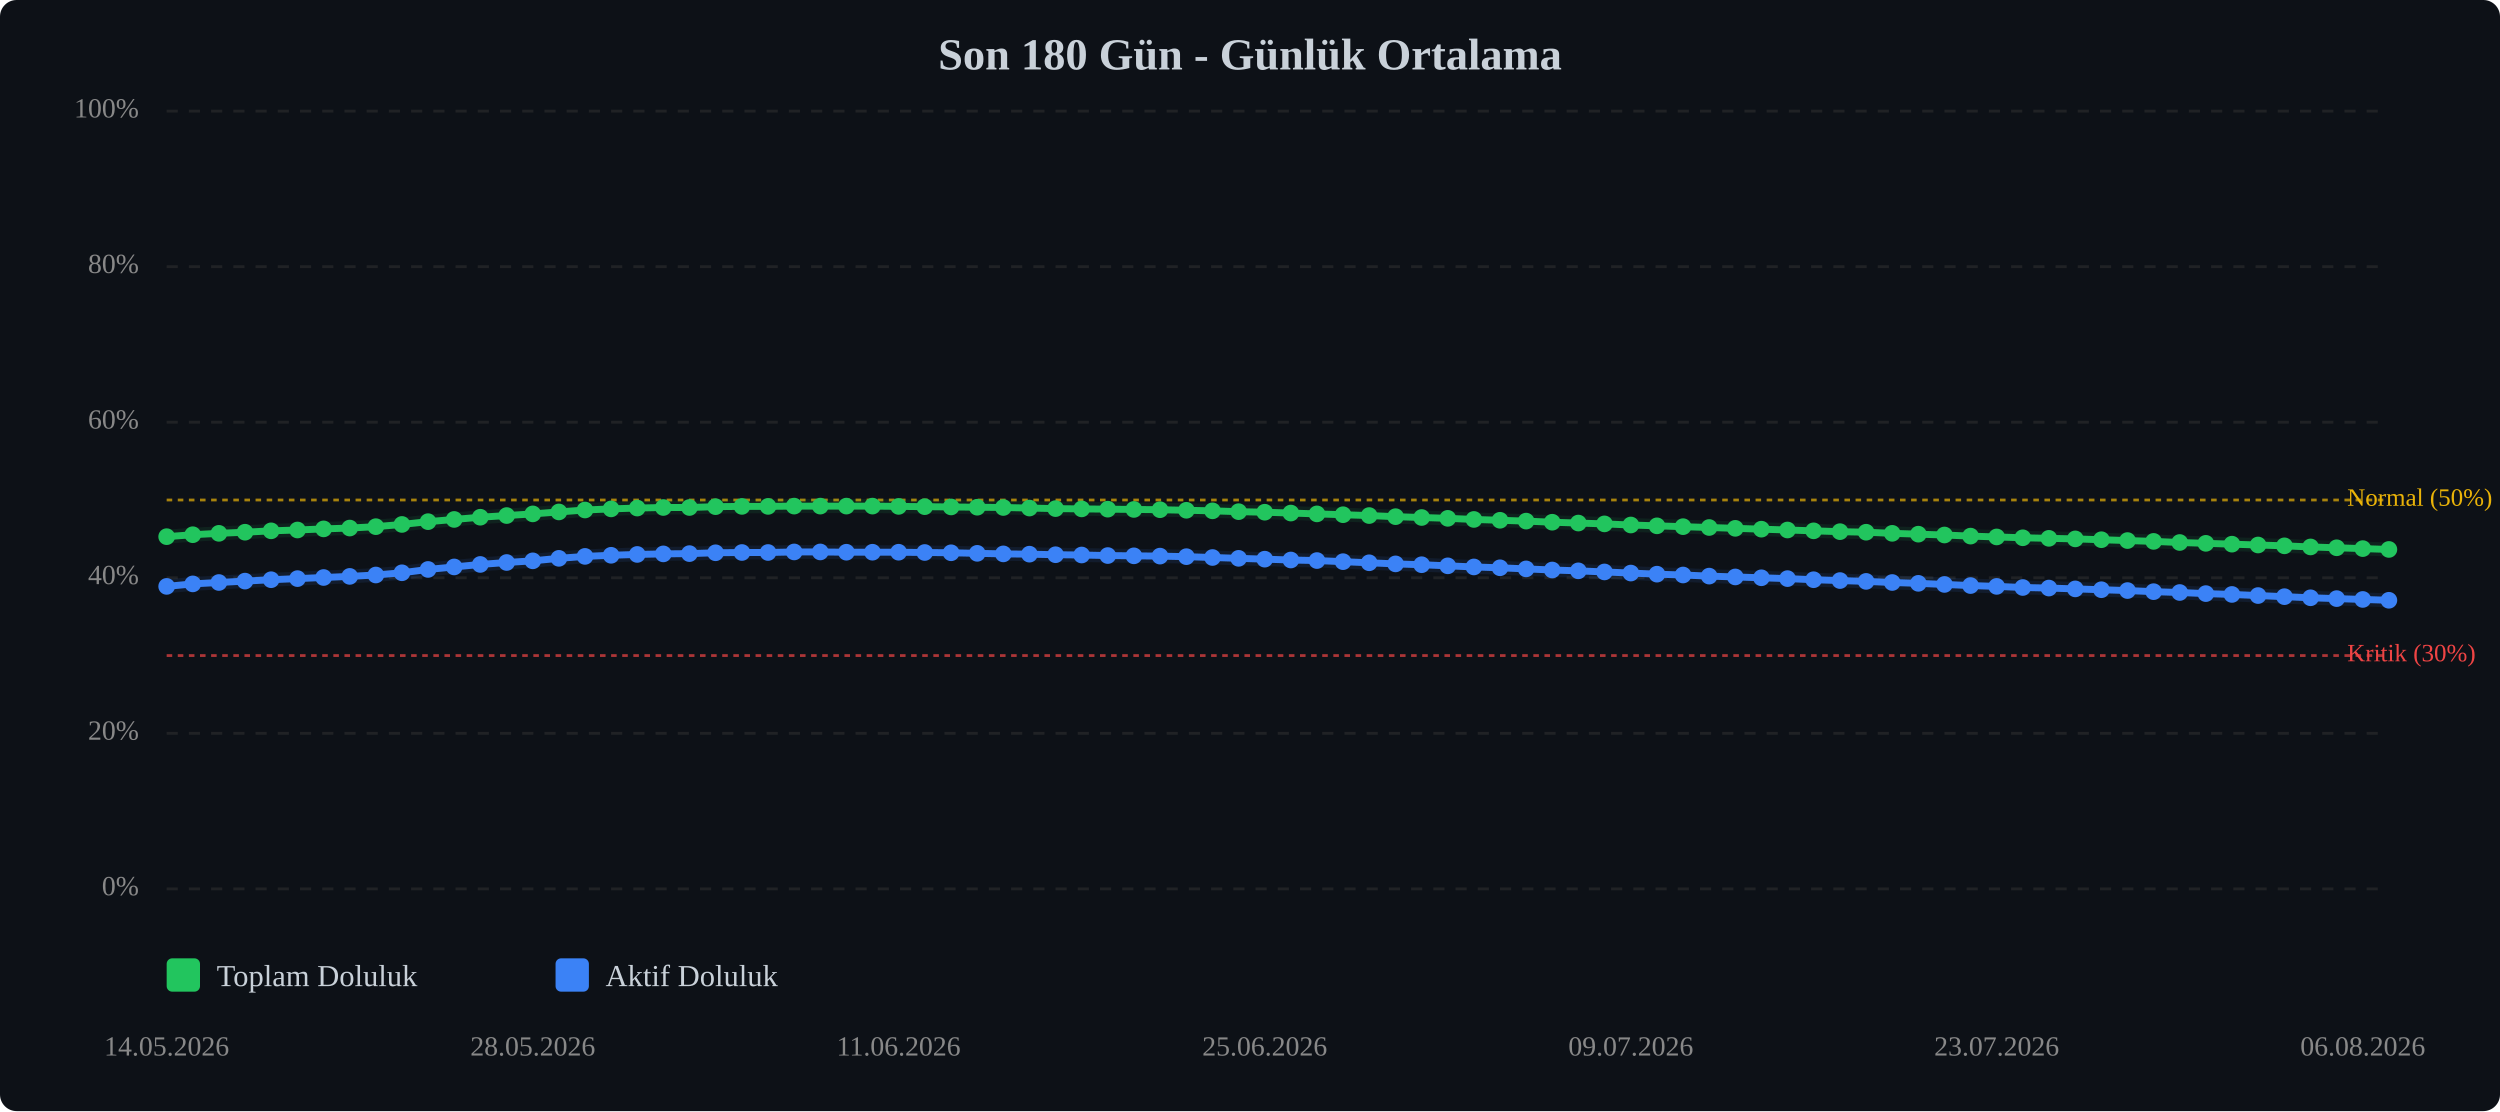
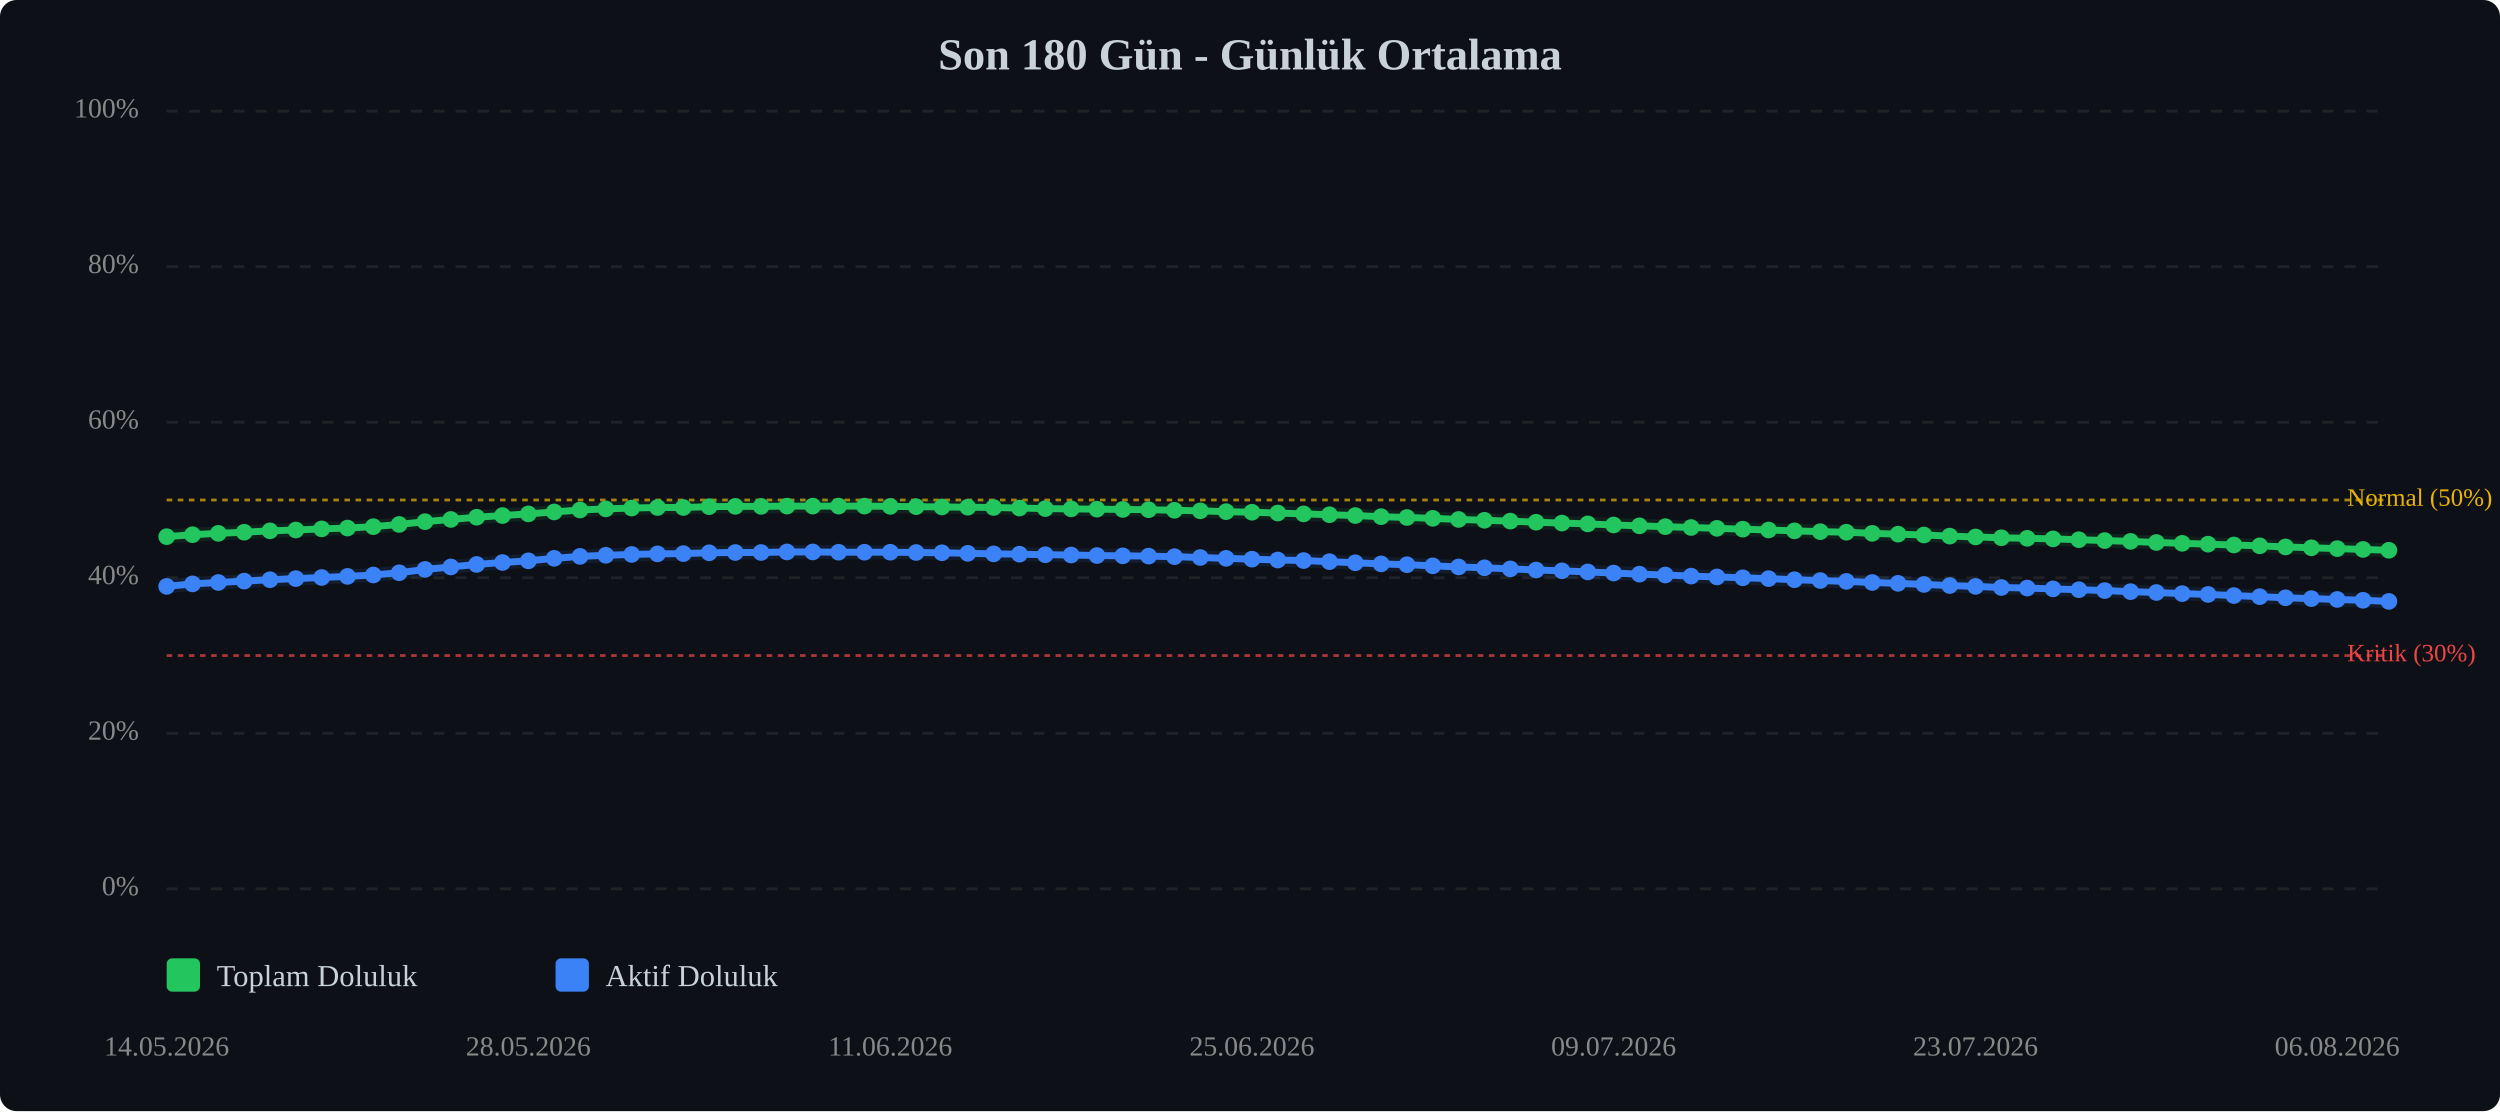
<svg xmlns="http://www.w3.org/2000/svg" viewBox="0 0 900 400" width="100%" style="max-width:900px;">
  <rect width="900" height="400" fill="#0d1117" rx="6" />
  <text x="450.0" y="25" text-anchor="middle" font-size="16" font-weight="bold" fill="#c9d1d9">Son 180 Gün - Günlük Ortalama</text>
  <line x1="60" y1="320.0" x2="860" y2="320.0" stroke="#333" stroke-width="1" stroke-dasharray="4,4" opacity="0.5" />
  <text x="50" y="320.0" text-anchor="end" dominant-baseline="middle" font-size="10" fill="#888">0%</text>
  <line x1="60" y1="264.0" x2="860" y2="264.0" stroke="#333" stroke-width="1" stroke-dasharray="4,4" opacity="0.5" />
  <text x="50" y="264.0" text-anchor="end" dominant-baseline="middle" font-size="10" fill="#888">20%</text>
  <line x1="60" y1="208.0" x2="860" y2="208.0" stroke="#333" stroke-width="1" stroke-dasharray="4,4" opacity="0.5" />
  <text x="50" y="208.0" text-anchor="end" dominant-baseline="middle" font-size="10" fill="#888">40%</text>
  <line x1="60" y1="152.0" x2="860" y2="152.0" stroke="#333" stroke-width="1" stroke-dasharray="4,4" opacity="0.5" />
  <text x="50" y="152.0" text-anchor="end" dominant-baseline="middle" font-size="10" fill="#888">60%</text>
  <line x1="60" y1="96.0" x2="860" y2="96.0" stroke="#333" stroke-width="1" stroke-dasharray="4,4" opacity="0.5" />
  <text x="50" y="96.0" text-anchor="end" dominant-baseline="middle" font-size="10" fill="#888">80%</text>
  <line x1="60" y1="40.0" x2="860" y2="40.0" stroke="#333" stroke-width="1" stroke-dasharray="4,4" opacity="0.5" />
  <text x="50" y="40.0" text-anchor="end" dominant-baseline="middle" font-size="10" fill="#888">100%</text>
  <line x1="60" y1="236.0" x2="860" y2="236.0" stroke="#ef4444" stroke-width="1" stroke-dasharray="2,2" opacity="0.7" />
  <text x="845" y="236.0" dominant-baseline="middle" font-size="9" fill="#ef4444">Kritik (30%)</text>
  <line x1="60" y1="180.0" x2="860" y2="180.0" stroke="#eab308" stroke-width="1" stroke-dasharray="2,2" opacity="0.7" />
  <text x="845" y="180.0" dominant-baseline="middle" font-size="9" fill="#eab308">Normal (50%)</text>
-   <polyline points="60.0,193.2 69.4,192.5 78.8,192.0 88.2,191.6 97.6,191.1 107.1,190.8 116.5,190.4 125.9,190.1 135.3,189.6 144.7,188.8 154.1,187.8 163.5,187.0 172.9,186.2 182.4,185.6 191.8,185.0 201.2,184.3 210.6,183.6 220.0,183.2 229.4,182.9 238.8,182.7 248.2,182.7 257.6,182.4 267.1,182.3 276.5,182.3 285.9,182.2 295.3,182.2 304.7,182.2 314.1,182.2 323.5,182.3 332.9,182.4 342.4,182.5 351.8,182.6 361.2,182.7 370.6,182.9 380.0,183.1 389.4,183.2 398.8,183.3 408.2,183.4 417.6,183.5 427.1,183.7 436.5,183.9 445.9,184.2 455.3,184.4 464.7,184.7 474.1,185.0 483.5,185.3 492.9,185.6 502.4,186.0 511.8,186.3 521.2,186.6 530.6,187.0 540.0,187.3 549.4,187.6 558.8,188.0 568.2,188.3 577.6,188.6 587.1,189.0 596.5,189.3 605.9,189.6 615.3,189.9 624.7,190.2 634.1,190.5 643.5,190.8 652.9,191.1 662.4,191.4 671.8,191.6 681.2,192.0 690.6,192.3 700.0,192.6 709.4,193.0 718.8,193.3 728.2,193.6 737.6,193.8 747.1,194.0 756.5,194.3 765.9,194.6 775.3,194.9 784.7,195.3 794.1,195.6 803.5,195.9 812.9,196.2 822.4,196.5 831.8,196.9 841.2,197.2 850.6,197.5 860.0,197.8" fill="none" stroke="#22c55e" stroke-width="2.5" stroke-linecap="round" stroke-linejoin="round" />
-   <polyline points="60.0,193.2 69.4,192.5 78.8,192.0 88.2,191.6 97.6,191.1 107.1,190.8 116.5,190.4 125.9,190.1 135.3,189.6 144.7,188.8 154.1,187.8 163.5,187.0 172.9,186.2 182.4,185.6 191.8,185.0 201.2,184.3 210.6,183.6 220.0,183.2 229.4,182.9 238.8,182.7 248.2,182.7 257.6,182.4 267.1,182.3 276.5,182.3 285.9,182.2 295.3,182.2 304.7,182.2 314.1,182.2 323.5,182.3 332.9,182.4 342.4,182.5 351.8,182.6 361.2,182.7 370.6,182.9 380.0,183.1 389.4,183.2 398.8,183.3 408.2,183.4 417.6,183.5 427.1,183.7 436.5,183.9 445.9,184.2 455.3,184.4 464.7,184.7 474.1,185.0 483.5,185.3 492.9,185.6 502.4,186.0 511.8,186.3 521.2,186.6 530.6,187.0 540.0,187.3 549.4,187.6 558.8,188.0 568.2,188.3 577.6,188.6 587.1,189.0 596.5,189.3 605.9,189.6 615.3,189.9 624.7,190.2 634.1,190.5 643.5,190.8 652.9,191.1 662.4,191.4 671.8,191.6 681.2,192.0 690.6,192.3 700.0,192.6 709.4,193.0 718.8,193.3 728.2,193.6 737.6,193.8 747.1,194.0 756.5,194.3 765.9,194.6 775.3,194.9 784.7,195.3 794.1,195.6 803.5,195.9 812.9,196.2 822.4,196.5 831.8,196.9 841.2,197.2 850.6,197.5 860.0,197.8" fill="none" stroke="#22c55e" stroke-width="5" opacity="0.1" stroke-linecap="round" stroke-linejoin="round" />
-   <polyline points="60.0,211.1 69.4,210.2 78.8,209.7 88.2,209.2 97.6,208.7 107.1,208.3 116.5,207.9 125.9,207.5 135.3,207.0 144.7,206.2 154.1,205.0 163.5,204.1 172.9,203.2 182.4,202.5 191.8,201.9 201.2,201.0 210.6,200.3 220.0,199.9 229.4,199.6 238.8,199.4 248.2,199.3 257.6,199.0 267.1,198.9 276.5,198.9 285.9,198.7 295.3,198.7 304.7,198.8 314.1,198.8 323.5,198.8 332.9,198.9 342.4,199.0 351.8,199.2 361.2,199.4 370.6,199.5 380.0,199.7 389.4,199.8 398.8,200.0 408.2,200.1 417.6,200.2 427.1,200.4 436.5,200.7 445.9,201.0 455.3,201.3 464.7,201.6 474.1,201.8 483.5,202.2 492.9,202.6 502.4,203.0 511.8,203.3 521.2,203.7 530.6,204.1 540.0,204.4 549.4,204.8 558.8,205.2 568.2,205.5 577.6,205.9 587.1,206.3 596.5,206.7 605.9,207.0 615.3,207.4 624.7,207.7 634.1,208.0 643.5,208.3 652.9,208.7 662.4,209.0 671.8,209.3 681.2,209.7 690.6,210.0 700.0,210.4 709.4,210.8 718.8,211.1 728.2,211.5 737.6,211.7 747.1,212.0 756.5,212.3 765.9,212.6 775.3,213.0 784.7,213.3 794.1,213.7 803.5,214.0 812.9,214.4 822.4,214.8 831.8,215.2 841.2,215.5 850.6,215.8 860.0,216.1" fill="none" stroke="#3b82f6" stroke-width="2.5" stroke-linecap="round" stroke-linejoin="round" />
-   <polyline points="60.0,211.1 69.4,210.2 78.8,209.7 88.2,209.2 97.6,208.7 107.1,208.3 116.5,207.9 125.9,207.5 135.3,207.0 144.7,206.2 154.1,205.0 163.5,204.1 172.9,203.2 182.4,202.5 191.8,201.9 201.2,201.0 210.6,200.3 220.0,199.9 229.4,199.6 238.8,199.4 248.2,199.3 257.6,199.0 267.1,198.9 276.5,198.9 285.9,198.7 295.3,198.7 304.7,198.8 314.1,198.8 323.5,198.8 332.9,198.9 342.4,199.0 351.8,199.2 361.2,199.4 370.6,199.5 380.0,199.7 389.4,199.8 398.8,200.0 408.2,200.1 417.6,200.2 427.1,200.4 436.5,200.7 445.9,201.0 455.3,201.3 464.7,201.6 474.1,201.8 483.5,202.2 492.9,202.6 502.4,203.0 511.8,203.3 521.2,203.7 530.6,204.1 540.0,204.4 549.4,204.8 558.8,205.2 568.2,205.5 577.6,205.9 587.1,206.3 596.5,206.7 605.9,207.0 615.3,207.4 624.7,207.7 634.1,208.0 643.5,208.3 652.9,208.7 662.4,209.0 671.8,209.3 681.2,209.7 690.6,210.0 700.0,210.4 709.4,210.8 718.8,211.1 728.2,211.5 737.6,211.7 747.1,212.0 756.5,212.3 765.9,212.6 775.3,213.0 784.7,213.3 794.1,213.7 803.5,214.0 812.9,214.4 822.4,214.8 831.8,215.2 841.2,215.5 850.6,215.8 860.0,216.1" fill="none" stroke="#3b82f6" stroke-width="5" opacity="0.1" stroke-linecap="round" stroke-linejoin="round" />
+   <polyline points="60.0,193.2 69.3,192.5 78.6,192.0 87.9,191.6 97.2,191.1 106.5,190.8 115.8,190.4 125.1,190.1 134.4,189.6 143.7,188.8 153.0,187.8 162.3,187.0 171.6,186.2 180.9,185.6 190.2,185.0 199.5,184.3 208.8,183.6 218.1,183.2 227.4,182.9 236.7,182.7 246.0,182.7 255.3,182.4 264.7,182.3 274.0,182.3 283.3,182.2 292.6,182.2 301.9,182.2 311.2,182.2 320.5,182.3 329.8,182.4 339.1,182.5 348.4,182.6 357.7,182.7 367.0,182.9 376.3,183.1 385.6,183.2 394.9,183.3 404.2,183.4 413.5,183.5 422.8,183.7 432.1,183.9 441.4,184.2 450.7,184.4 460.0,184.7 469.3,185.0 478.6,185.3 487.9,185.6 497.2,186.0 506.5,186.3 515.8,186.6 525.1,187.0 534.4,187.3 543.7,187.6 553.0,188.0 562.3,188.3 571.6,188.6 580.9,189.0 590.2,189.3 599.5,189.6 608.8,189.9 618.1,190.2 627.4,190.5 636.7,190.8 646.0,191.1 655.3,191.4 664.7,191.6 674.0,192.0 683.3,192.3 692.6,192.6 701.9,193.0 711.2,193.3 720.5,193.6 729.8,193.8 739.1,194.0 748.4,194.3 757.7,194.6 767.0,194.9 776.3,195.3 785.6,195.6 794.9,195.9 804.2,196.2 813.5,196.5 822.8,196.9 832.1,197.2 841.4,197.5 850.7,197.8 860.0,198.1" fill="none" stroke="#22c55e" stroke-width="2.5" stroke-linecap="round" stroke-linejoin="round" />
+   <polyline points="60.0,193.2 69.3,192.5 78.6,192.0 87.9,191.6 97.2,191.1 106.5,190.8 115.8,190.4 125.1,190.1 134.4,189.6 143.7,188.8 153.0,187.8 162.3,187.0 171.6,186.2 180.9,185.6 190.2,185.0 199.5,184.3 208.8,183.6 218.1,183.2 227.4,182.9 236.7,182.7 246.0,182.7 255.3,182.4 264.7,182.3 274.0,182.3 283.3,182.2 292.6,182.2 301.9,182.2 311.2,182.2 320.5,182.3 329.8,182.4 339.1,182.5 348.4,182.6 357.7,182.7 367.0,182.9 376.3,183.1 385.6,183.2 394.9,183.3 404.2,183.4 413.5,183.5 422.8,183.7 432.1,183.9 441.4,184.2 450.7,184.4 460.0,184.7 469.3,185.0 478.6,185.3 487.9,185.6 497.2,186.0 506.5,186.3 515.8,186.6 525.1,187.0 534.4,187.3 543.7,187.6 553.0,188.0 562.3,188.3 571.6,188.6 580.9,189.0 590.2,189.3 599.5,189.6 608.8,189.9 618.1,190.2 627.4,190.5 636.7,190.8 646.0,191.1 655.3,191.4 664.7,191.6 674.0,192.0 683.3,192.3 692.6,192.6 701.9,193.0 711.2,193.3 720.5,193.6 729.8,193.8 739.1,194.0 748.4,194.3 757.7,194.6 767.0,194.9 776.3,195.3 785.6,195.6 794.9,195.9 804.2,196.2 813.5,196.5 822.8,196.9 832.1,197.2 841.4,197.5 850.7,197.8 860.0,198.1" fill="none" stroke="#22c55e" stroke-width="5" opacity="0.1" stroke-linecap="round" stroke-linejoin="round" />
+   <polyline points="60.0,211.1 69.3,210.2 78.6,209.7 87.9,209.2 97.2,208.7 106.5,208.3 115.8,207.9 125.1,207.5 134.4,207.0 143.7,206.2 153.0,205.0 162.3,204.1 171.6,203.2 180.9,202.5 190.2,201.9 199.5,201.0 208.8,200.3 218.1,199.9 227.4,199.6 236.7,199.4 246.0,199.3 255.3,199.0 264.7,198.9 274.0,198.9 283.3,198.7 292.6,198.7 301.9,198.8 311.2,198.8 320.5,198.8 329.8,198.9 339.1,199.0 348.4,199.2 357.7,199.4 367.0,199.5 376.3,199.7 385.6,199.8 394.9,200.0 404.2,200.1 413.5,200.2 422.8,200.4 432.1,200.7 441.4,201.0 450.7,201.3 460.0,201.6 469.3,201.8 478.6,202.2 487.9,202.6 497.2,203.0 506.5,203.3 515.8,203.7 525.1,204.1 534.4,204.4 543.7,204.8 553.0,205.2 562.3,205.5 571.6,205.9 580.9,206.3 590.2,206.7 599.5,207.0 608.8,207.4 618.1,207.7 627.4,208.0 636.7,208.3 646.0,208.7 655.3,209.0 664.7,209.3 674.0,209.7 683.3,210.0 692.6,210.4 701.9,210.8 711.2,211.1 720.5,211.5 729.8,211.7 739.1,212.0 748.4,212.3 757.7,212.6 767.0,213.0 776.3,213.3 785.6,213.7 794.9,214.0 804.2,214.4 813.5,214.8 822.8,215.2 832.1,215.5 841.4,215.8 850.7,216.1 860.0,216.5" fill="none" stroke="#3b82f6" stroke-width="2.5" stroke-linecap="round" stroke-linejoin="round" />
+   <polyline points="60.0,211.1 69.3,210.2 78.6,209.7 87.9,209.2 97.2,208.7 106.5,208.3 115.8,207.9 125.1,207.5 134.4,207.0 143.7,206.2 153.0,205.0 162.3,204.1 171.6,203.2 180.9,202.5 190.2,201.9 199.5,201.0 208.8,200.3 218.1,199.9 227.4,199.6 236.7,199.4 246.0,199.3 255.3,199.0 264.7,198.9 274.0,198.9 283.3,198.7 292.6,198.7 301.9,198.8 311.2,198.8 320.5,198.8 329.8,198.9 339.1,199.0 348.4,199.2 357.7,199.4 367.0,199.5 376.3,199.7 385.6,199.8 394.9,200.0 404.2,200.1 413.5,200.2 422.8,200.4 432.1,200.7 441.4,201.0 450.7,201.3 460.0,201.6 469.3,201.8 478.6,202.2 487.9,202.6 497.2,203.0 506.5,203.3 515.8,203.7 525.1,204.1 534.4,204.4 543.7,204.8 553.0,205.2 562.3,205.5 571.6,205.9 580.9,206.3 590.2,206.7 599.5,207.0 608.8,207.4 618.1,207.7 627.4,208.0 636.7,208.3 646.0,208.7 655.3,209.0 664.7,209.3 674.0,209.7 683.3,210.0 692.6,210.4 701.9,210.8 711.2,211.1 720.5,211.5 729.8,211.7 739.1,212.0 748.4,212.3 757.7,212.6 767.0,213.0 776.3,213.3 785.6,213.7 794.9,214.0 804.2,214.4 813.5,214.8 822.8,215.2 832.1,215.5 841.4,215.8 850.7,216.1 860.0,216.5" fill="none" stroke="#3b82f6" stroke-width="5" opacity="0.1" stroke-linecap="round" stroke-linejoin="round" />
  <circle cx="60.0" cy="193.2" r="3" fill="#22c55e" />
-   <circle cx="69.4" cy="192.5" r="3" fill="#22c55e" />
-   <circle cx="78.8" cy="192.0" r="3" fill="#22c55e" />
-   <circle cx="88.2" cy="191.6" r="3" fill="#22c55e" />
-   <circle cx="97.6" cy="191.1" r="3" fill="#22c55e" />
-   <circle cx="107.1" cy="190.8" r="3" fill="#22c55e" />
-   <circle cx="116.5" cy="190.4" r="3" fill="#22c55e" />
-   <circle cx="125.9" cy="190.1" r="3" fill="#22c55e" />
-   <circle cx="135.3" cy="189.6" r="3" fill="#22c55e" />
-   <circle cx="144.7" cy="188.8" r="3" fill="#22c55e" />
-   <circle cx="154.1" cy="187.8" r="3" fill="#22c55e" />
-   <circle cx="163.5" cy="187.0" r="3" fill="#22c55e" />
-   <circle cx="172.9" cy="186.2" r="3" fill="#22c55e" />
-   <circle cx="182.4" cy="185.6" r="3" fill="#22c55e" />
-   <circle cx="191.8" cy="185.0" r="3" fill="#22c55e" />
-   <circle cx="201.2" cy="184.3" r="3" fill="#22c55e" />
-   <circle cx="210.6" cy="183.6" r="3" fill="#22c55e" />
-   <circle cx="220.0" cy="183.2" r="3" fill="#22c55e" />
-   <circle cx="229.4" cy="182.9" r="3" fill="#22c55e" />
-   <circle cx="238.8" cy="182.7" r="3" fill="#22c55e" />
-   <circle cx="248.2" cy="182.7" r="3" fill="#22c55e" />
-   <circle cx="257.6" cy="182.4" r="3" fill="#22c55e" />
-   <circle cx="267.1" cy="182.3" r="3" fill="#22c55e" />
-   <circle cx="276.5" cy="182.3" r="3" fill="#22c55e" />
-   <circle cx="285.9" cy="182.2" r="3" fill="#22c55e" />
-   <circle cx="295.3" cy="182.2" r="3" fill="#22c55e" />
-   <circle cx="304.7" cy="182.2" r="3" fill="#22c55e" />
-   <circle cx="314.1" cy="182.2" r="3" fill="#22c55e" />
-   <circle cx="323.5" cy="182.3" r="3" fill="#22c55e" />
-   <circle cx="332.9" cy="182.4" r="3" fill="#22c55e" />
-   <circle cx="342.4" cy="182.5" r="3" fill="#22c55e" />
-   <circle cx="351.8" cy="182.6" r="3" fill="#22c55e" />
-   <circle cx="361.2" cy="182.7" r="3" fill="#22c55e" />
-   <circle cx="370.6" cy="182.9" r="3" fill="#22c55e" />
-   <circle cx="380.0" cy="183.1" r="3" fill="#22c55e" />
-   <circle cx="389.4" cy="183.2" r="3" fill="#22c55e" />
-   <circle cx="398.8" cy="183.3" r="3" fill="#22c55e" />
-   <circle cx="408.2" cy="183.4" r="3" fill="#22c55e" />
-   <circle cx="417.6" cy="183.5" r="3" fill="#22c55e" />
-   <circle cx="427.1" cy="183.7" r="3" fill="#22c55e" />
-   <circle cx="436.5" cy="183.9" r="3" fill="#22c55e" />
-   <circle cx="445.9" cy="184.2" r="3" fill="#22c55e" />
-   <circle cx="455.3" cy="184.4" r="3" fill="#22c55e" />
-   <circle cx="464.7" cy="184.7" r="3" fill="#22c55e" />
-   <circle cx="474.1" cy="185.0" r="3" fill="#22c55e" />
-   <circle cx="483.5" cy="185.3" r="3" fill="#22c55e" />
-   <circle cx="492.9" cy="185.6" r="3" fill="#22c55e" />
-   <circle cx="502.4" cy="186.0" r="3" fill="#22c55e" />
-   <circle cx="511.8" cy="186.3" r="3" fill="#22c55e" />
-   <circle cx="521.2" cy="186.6" r="3" fill="#22c55e" />
-   <circle cx="530.6" cy="187.0" r="3" fill="#22c55e" />
-   <circle cx="540.0" cy="187.3" r="3" fill="#22c55e" />
-   <circle cx="549.4" cy="187.6" r="3" fill="#22c55e" />
-   <circle cx="558.8" cy="188.0" r="3" fill="#22c55e" />
-   <circle cx="568.2" cy="188.3" r="3" fill="#22c55e" />
-   <circle cx="577.6" cy="188.6" r="3" fill="#22c55e" />
-   <circle cx="587.1" cy="189.0" r="3" fill="#22c55e" />
-   <circle cx="596.5" cy="189.3" r="3" fill="#22c55e" />
-   <circle cx="605.9" cy="189.6" r="3" fill="#22c55e" />
-   <circle cx="615.3" cy="189.9" r="3" fill="#22c55e" />
-   <circle cx="624.7" cy="190.2" r="3" fill="#22c55e" />
-   <circle cx="634.1" cy="190.5" r="3" fill="#22c55e" />
-   <circle cx="643.5" cy="190.8" r="3" fill="#22c55e" />
-   <circle cx="652.9" cy="191.1" r="3" fill="#22c55e" />
-   <circle cx="662.4" cy="191.4" r="3" fill="#22c55e" />
-   <circle cx="671.8" cy="191.6" r="3" fill="#22c55e" />
-   <circle cx="681.2" cy="192.0" r="3" fill="#22c55e" />
-   <circle cx="690.6" cy="192.3" r="3" fill="#22c55e" />
-   <circle cx="700.0" cy="192.6" r="3" fill="#22c55e" />
-   <circle cx="709.4" cy="193.0" r="3" fill="#22c55e" />
-   <circle cx="718.8" cy="193.3" r="3" fill="#22c55e" />
-   <circle cx="728.2" cy="193.6" r="3" fill="#22c55e" />
-   <circle cx="737.6" cy="193.8" r="3" fill="#22c55e" />
-   <circle cx="747.1" cy="194.0" r="3" fill="#22c55e" />
-   <circle cx="756.5" cy="194.3" r="3" fill="#22c55e" />
-   <circle cx="765.9" cy="194.6" r="3" fill="#22c55e" />
-   <circle cx="775.3" cy="194.9" r="3" fill="#22c55e" />
-   <circle cx="784.7" cy="195.3" r="3" fill="#22c55e" />
-   <circle cx="794.1" cy="195.6" r="3" fill="#22c55e" />
-   <circle cx="803.5" cy="195.9" r="3" fill="#22c55e" />
-   <circle cx="812.9" cy="196.2" r="3" fill="#22c55e" />
-   <circle cx="822.4" cy="196.5" r="3" fill="#22c55e" />
-   <circle cx="831.8" cy="196.9" r="3" fill="#22c55e" />
-   <circle cx="841.2" cy="197.2" r="3" fill="#22c55e" />
-   <circle cx="850.6" cy="197.5" r="3" fill="#22c55e" />
-   <circle cx="860.0" cy="197.8" r="3" fill="#22c55e" />
+   <circle cx="69.3" cy="192.5" r="3" fill="#22c55e" />
+   <circle cx="78.6" cy="192.0" r="3" fill="#22c55e" />
+   <circle cx="87.9" cy="191.6" r="3" fill="#22c55e" />
+   <circle cx="97.2" cy="191.1" r="3" fill="#22c55e" />
+   <circle cx="106.5" cy="190.8" r="3" fill="#22c55e" />
+   <circle cx="115.8" cy="190.4" r="3" fill="#22c55e" />
+   <circle cx="125.1" cy="190.1" r="3" fill="#22c55e" />
+   <circle cx="134.4" cy="189.6" r="3" fill="#22c55e" />
+   <circle cx="143.7" cy="188.8" r="3" fill="#22c55e" />
+   <circle cx="153.0" cy="187.8" r="3" fill="#22c55e" />
+   <circle cx="162.3" cy="187.0" r="3" fill="#22c55e" />
+   <circle cx="171.6" cy="186.2" r="3" fill="#22c55e" />
+   <circle cx="180.9" cy="185.6" r="3" fill="#22c55e" />
+   <circle cx="190.2" cy="185.0" r="3" fill="#22c55e" />
+   <circle cx="199.5" cy="184.3" r="3" fill="#22c55e" />
+   <circle cx="208.8" cy="183.6" r="3" fill="#22c55e" />
+   <circle cx="218.1" cy="183.2" r="3" fill="#22c55e" />
+   <circle cx="227.4" cy="182.9" r="3" fill="#22c55e" />
+   <circle cx="236.7" cy="182.7" r="3" fill="#22c55e" />
+   <circle cx="246.0" cy="182.7" r="3" fill="#22c55e" />
+   <circle cx="255.3" cy="182.4" r="3" fill="#22c55e" />
+   <circle cx="264.7" cy="182.3" r="3" fill="#22c55e" />
+   <circle cx="274.0" cy="182.3" r="3" fill="#22c55e" />
+   <circle cx="283.3" cy="182.2" r="3" fill="#22c55e" />
+   <circle cx="292.6" cy="182.2" r="3" fill="#22c55e" />
+   <circle cx="301.9" cy="182.2" r="3" fill="#22c55e" />
+   <circle cx="311.2" cy="182.2" r="3" fill="#22c55e" />
+   <circle cx="320.5" cy="182.3" r="3" fill="#22c55e" />
+   <circle cx="329.8" cy="182.4" r="3" fill="#22c55e" />
+   <circle cx="339.1" cy="182.5" r="3" fill="#22c55e" />
+   <circle cx="348.4" cy="182.6" r="3" fill="#22c55e" />
+   <circle cx="357.7" cy="182.7" r="3" fill="#22c55e" />
+   <circle cx="367.0" cy="182.9" r="3" fill="#22c55e" />
+   <circle cx="376.3" cy="183.1" r="3" fill="#22c55e" />
+   <circle cx="385.6" cy="183.2" r="3" fill="#22c55e" />
+   <circle cx="394.9" cy="183.3" r="3" fill="#22c55e" />
+   <circle cx="404.2" cy="183.4" r="3" fill="#22c55e" />
+   <circle cx="413.5" cy="183.5" r="3" fill="#22c55e" />
+   <circle cx="422.8" cy="183.7" r="3" fill="#22c55e" />
+   <circle cx="432.1" cy="183.9" r="3" fill="#22c55e" />
+   <circle cx="441.4" cy="184.2" r="3" fill="#22c55e" />
+   <circle cx="450.7" cy="184.4" r="3" fill="#22c55e" />
+   <circle cx="460.0" cy="184.7" r="3" fill="#22c55e" />
+   <circle cx="469.3" cy="185.0" r="3" fill="#22c55e" />
+   <circle cx="478.6" cy="185.3" r="3" fill="#22c55e" />
+   <circle cx="487.9" cy="185.6" r="3" fill="#22c55e" />
+   <circle cx="497.2" cy="186.0" r="3" fill="#22c55e" />
+   <circle cx="506.5" cy="186.3" r="3" fill="#22c55e" />
+   <circle cx="515.8" cy="186.6" r="3" fill="#22c55e" />
+   <circle cx="525.1" cy="187.0" r="3" fill="#22c55e" />
+   <circle cx="534.4" cy="187.3" r="3" fill="#22c55e" />
+   <circle cx="543.7" cy="187.6" r="3" fill="#22c55e" />
+   <circle cx="553.0" cy="188.0" r="3" fill="#22c55e" />
+   <circle cx="562.3" cy="188.3" r="3" fill="#22c55e" />
+   <circle cx="571.6" cy="188.6" r="3" fill="#22c55e" />
+   <circle cx="580.9" cy="189.0" r="3" fill="#22c55e" />
+   <circle cx="590.2" cy="189.3" r="3" fill="#22c55e" />
+   <circle cx="599.5" cy="189.6" r="3" fill="#22c55e" />
+   <circle cx="608.8" cy="189.9" r="3" fill="#22c55e" />
+   <circle cx="618.1" cy="190.2" r="3" fill="#22c55e" />
+   <circle cx="627.4" cy="190.5" r="3" fill="#22c55e" />
+   <circle cx="636.7" cy="190.8" r="3" fill="#22c55e" />
+   <circle cx="646.0" cy="191.1" r="3" fill="#22c55e" />
+   <circle cx="655.3" cy="191.4" r="3" fill="#22c55e" />
+   <circle cx="664.7" cy="191.6" r="3" fill="#22c55e" />
+   <circle cx="674.0" cy="192.0" r="3" fill="#22c55e" />
+   <circle cx="683.3" cy="192.3" r="3" fill="#22c55e" />
+   <circle cx="692.6" cy="192.6" r="3" fill="#22c55e" />
+   <circle cx="701.9" cy="193.0" r="3" fill="#22c55e" />
+   <circle cx="711.2" cy="193.3" r="3" fill="#22c55e" />
+   <circle cx="720.5" cy="193.6" r="3" fill="#22c55e" />
+   <circle cx="729.8" cy="193.8" r="3" fill="#22c55e" />
+   <circle cx="739.1" cy="194.0" r="3" fill="#22c55e" />
+   <circle cx="748.4" cy="194.3" r="3" fill="#22c55e" />
+   <circle cx="757.7" cy="194.6" r="3" fill="#22c55e" />
+   <circle cx="767.0" cy="194.9" r="3" fill="#22c55e" />
+   <circle cx="776.3" cy="195.3" r="3" fill="#22c55e" />
+   <circle cx="785.6" cy="195.6" r="3" fill="#22c55e" />
+   <circle cx="794.9" cy="195.9" r="3" fill="#22c55e" />
+   <circle cx="804.2" cy="196.2" r="3" fill="#22c55e" />
+   <circle cx="813.5" cy="196.5" r="3" fill="#22c55e" />
+   <circle cx="822.8" cy="196.9" r="3" fill="#22c55e" />
+   <circle cx="832.1" cy="197.2" r="3" fill="#22c55e" />
+   <circle cx="841.4" cy="197.5" r="3" fill="#22c55e" />
+   <circle cx="850.7" cy="197.8" r="3" fill="#22c55e" />
+   <circle cx="860.0" cy="198.1" r="3" fill="#22c55e" />
  <circle cx="60.0" cy="211.1" r="3" fill="#3b82f6" />
-   <circle cx="69.4" cy="210.2" r="3" fill="#3b82f6" />
-   <circle cx="78.8" cy="209.7" r="3" fill="#3b82f6" />
-   <circle cx="88.2" cy="209.2" r="3" fill="#3b82f6" />
-   <circle cx="97.6" cy="208.7" r="3" fill="#3b82f6" />
-   <circle cx="107.1" cy="208.3" r="3" fill="#3b82f6" />
-   <circle cx="116.5" cy="207.9" r="3" fill="#3b82f6" />
-   <circle cx="125.9" cy="207.5" r="3" fill="#3b82f6" />
-   <circle cx="135.3" cy="207.0" r="3" fill="#3b82f6" />
-   <circle cx="144.7" cy="206.2" r="3" fill="#3b82f6" />
-   <circle cx="154.1" cy="205.0" r="3" fill="#3b82f6" />
-   <circle cx="163.5" cy="204.1" r="3" fill="#3b82f6" />
-   <circle cx="172.9" cy="203.2" r="3" fill="#3b82f6" />
-   <circle cx="182.4" cy="202.5" r="3" fill="#3b82f6" />
-   <circle cx="191.8" cy="201.9" r="3" fill="#3b82f6" />
-   <circle cx="201.2" cy="201.0" r="3" fill="#3b82f6" />
-   <circle cx="210.6" cy="200.3" r="3" fill="#3b82f6" />
-   <circle cx="220.0" cy="199.9" r="3" fill="#3b82f6" />
-   <circle cx="229.4" cy="199.6" r="3" fill="#3b82f6" />
-   <circle cx="238.8" cy="199.4" r="3" fill="#3b82f6" />
-   <circle cx="248.2" cy="199.3" r="3" fill="#3b82f6" />
-   <circle cx="257.6" cy="199.0" r="3" fill="#3b82f6" />
-   <circle cx="267.1" cy="198.9" r="3" fill="#3b82f6" />
-   <circle cx="276.5" cy="198.9" r="3" fill="#3b82f6" />
-   <circle cx="285.9" cy="198.7" r="3" fill="#3b82f6" />
-   <circle cx="295.3" cy="198.7" r="3" fill="#3b82f6" />
-   <circle cx="304.7" cy="198.8" r="3" fill="#3b82f6" />
-   <circle cx="314.1" cy="198.8" r="3" fill="#3b82f6" />
-   <circle cx="323.5" cy="198.8" r="3" fill="#3b82f6" />
-   <circle cx="332.9" cy="198.9" r="3" fill="#3b82f6" />
-   <circle cx="342.4" cy="199.0" r="3" fill="#3b82f6" />
-   <circle cx="351.8" cy="199.2" r="3" fill="#3b82f6" />
-   <circle cx="361.2" cy="199.4" r="3" fill="#3b82f6" />
-   <circle cx="370.6" cy="199.5" r="3" fill="#3b82f6" />
-   <circle cx="380.0" cy="199.7" r="3" fill="#3b82f6" />
-   <circle cx="389.4" cy="199.8" r="3" fill="#3b82f6" />
-   <circle cx="398.8" cy="200.0" r="3" fill="#3b82f6" />
-   <circle cx="408.2" cy="200.1" r="3" fill="#3b82f6" />
-   <circle cx="417.6" cy="200.2" r="3" fill="#3b82f6" />
-   <circle cx="427.1" cy="200.4" r="3" fill="#3b82f6" />
-   <circle cx="436.5" cy="200.7" r="3" fill="#3b82f6" />
-   <circle cx="445.9" cy="201.0" r="3" fill="#3b82f6" />
-   <circle cx="455.3" cy="201.3" r="3" fill="#3b82f6" />
-   <circle cx="464.7" cy="201.6" r="3" fill="#3b82f6" />
-   <circle cx="474.1" cy="201.8" r="3" fill="#3b82f6" />
-   <circle cx="483.5" cy="202.2" r="3" fill="#3b82f6" />
-   <circle cx="492.9" cy="202.6" r="3" fill="#3b82f6" />
-   <circle cx="502.4" cy="203.0" r="3" fill="#3b82f6" />
-   <circle cx="511.8" cy="203.3" r="3" fill="#3b82f6" />
-   <circle cx="521.2" cy="203.7" r="3" fill="#3b82f6" />
-   <circle cx="530.6" cy="204.1" r="3" fill="#3b82f6" />
-   <circle cx="540.0" cy="204.4" r="3" fill="#3b82f6" />
-   <circle cx="549.4" cy="204.8" r="3" fill="#3b82f6" />
-   <circle cx="558.8" cy="205.2" r="3" fill="#3b82f6" />
-   <circle cx="568.2" cy="205.5" r="3" fill="#3b82f6" />
-   <circle cx="577.6" cy="205.9" r="3" fill="#3b82f6" />
-   <circle cx="587.1" cy="206.3" r="3" fill="#3b82f6" />
-   <circle cx="596.5" cy="206.7" r="3" fill="#3b82f6" />
-   <circle cx="605.9" cy="207.0" r="3" fill="#3b82f6" />
-   <circle cx="615.3" cy="207.4" r="3" fill="#3b82f6" />
-   <circle cx="624.7" cy="207.7" r="3" fill="#3b82f6" />
-   <circle cx="634.1" cy="208.0" r="3" fill="#3b82f6" />
-   <circle cx="643.5" cy="208.3" r="3" fill="#3b82f6" />
-   <circle cx="652.9" cy="208.7" r="3" fill="#3b82f6" />
-   <circle cx="662.4" cy="209.0" r="3" fill="#3b82f6" />
-   <circle cx="671.8" cy="209.3" r="3" fill="#3b82f6" />
-   <circle cx="681.2" cy="209.7" r="3" fill="#3b82f6" />
-   <circle cx="690.6" cy="210.0" r="3" fill="#3b82f6" />
-   <circle cx="700.0" cy="210.4" r="3" fill="#3b82f6" />
-   <circle cx="709.4" cy="210.8" r="3" fill="#3b82f6" />
-   <circle cx="718.8" cy="211.1" r="3" fill="#3b82f6" />
-   <circle cx="728.2" cy="211.5" r="3" fill="#3b82f6" />
-   <circle cx="737.6" cy="211.7" r="3" fill="#3b82f6" />
-   <circle cx="747.1" cy="212.0" r="3" fill="#3b82f6" />
-   <circle cx="756.5" cy="212.3" r="3" fill="#3b82f6" />
-   <circle cx="765.9" cy="212.6" r="3" fill="#3b82f6" />
-   <circle cx="775.3" cy="213.0" r="3" fill="#3b82f6" />
-   <circle cx="784.7" cy="213.3" r="3" fill="#3b82f6" />
-   <circle cx="794.1" cy="213.7" r="3" fill="#3b82f6" />
-   <circle cx="803.5" cy="214.0" r="3" fill="#3b82f6" />
-   <circle cx="812.9" cy="214.4" r="3" fill="#3b82f6" />
-   <circle cx="822.4" cy="214.8" r="3" fill="#3b82f6" />
-   <circle cx="831.8" cy="215.2" r="3" fill="#3b82f6" />
-   <circle cx="841.2" cy="215.5" r="3" fill="#3b82f6" />
-   <circle cx="850.6" cy="215.8" r="3" fill="#3b82f6" />
-   <circle cx="860.0" cy="216.1" r="3" fill="#3b82f6" />
+   <circle cx="69.3" cy="210.2" r="3" fill="#3b82f6" />
+   <circle cx="78.6" cy="209.7" r="3" fill="#3b82f6" />
+   <circle cx="87.9" cy="209.2" r="3" fill="#3b82f6" />
+   <circle cx="97.2" cy="208.7" r="3" fill="#3b82f6" />
+   <circle cx="106.5" cy="208.3" r="3" fill="#3b82f6" />
+   <circle cx="115.8" cy="207.9" r="3" fill="#3b82f6" />
+   <circle cx="125.1" cy="207.5" r="3" fill="#3b82f6" />
+   <circle cx="134.4" cy="207.0" r="3" fill="#3b82f6" />
+   <circle cx="143.7" cy="206.2" r="3" fill="#3b82f6" />
+   <circle cx="153.0" cy="205.0" r="3" fill="#3b82f6" />
+   <circle cx="162.3" cy="204.1" r="3" fill="#3b82f6" />
+   <circle cx="171.6" cy="203.2" r="3" fill="#3b82f6" />
+   <circle cx="180.9" cy="202.5" r="3" fill="#3b82f6" />
+   <circle cx="190.2" cy="201.9" r="3" fill="#3b82f6" />
+   <circle cx="199.5" cy="201.0" r="3" fill="#3b82f6" />
+   <circle cx="208.8" cy="200.3" r="3" fill="#3b82f6" />
+   <circle cx="218.1" cy="199.9" r="3" fill="#3b82f6" />
+   <circle cx="227.4" cy="199.6" r="3" fill="#3b82f6" />
+   <circle cx="236.7" cy="199.4" r="3" fill="#3b82f6" />
+   <circle cx="246.0" cy="199.3" r="3" fill="#3b82f6" />
+   <circle cx="255.3" cy="199.0" r="3" fill="#3b82f6" />
+   <circle cx="264.7" cy="198.9" r="3" fill="#3b82f6" />
+   <circle cx="274.0" cy="198.9" r="3" fill="#3b82f6" />
+   <circle cx="283.3" cy="198.7" r="3" fill="#3b82f6" />
+   <circle cx="292.6" cy="198.7" r="3" fill="#3b82f6" />
+   <circle cx="301.9" cy="198.8" r="3" fill="#3b82f6" />
+   <circle cx="311.2" cy="198.8" r="3" fill="#3b82f6" />
+   <circle cx="320.5" cy="198.8" r="3" fill="#3b82f6" />
+   <circle cx="329.8" cy="198.9" r="3" fill="#3b82f6" />
+   <circle cx="339.1" cy="199.0" r="3" fill="#3b82f6" />
+   <circle cx="348.4" cy="199.2" r="3" fill="#3b82f6" />
+   <circle cx="357.7" cy="199.4" r="3" fill="#3b82f6" />
+   <circle cx="367.0" cy="199.5" r="3" fill="#3b82f6" />
+   <circle cx="376.3" cy="199.7" r="3" fill="#3b82f6" />
+   <circle cx="385.6" cy="199.8" r="3" fill="#3b82f6" />
+   <circle cx="394.9" cy="200.0" r="3" fill="#3b82f6" />
+   <circle cx="404.2" cy="200.1" r="3" fill="#3b82f6" />
+   <circle cx="413.5" cy="200.2" r="3" fill="#3b82f6" />
+   <circle cx="422.8" cy="200.4" r="3" fill="#3b82f6" />
+   <circle cx="432.1" cy="200.7" r="3" fill="#3b82f6" />
+   <circle cx="441.4" cy="201.0" r="3" fill="#3b82f6" />
+   <circle cx="450.7" cy="201.3" r="3" fill="#3b82f6" />
+   <circle cx="460.0" cy="201.6" r="3" fill="#3b82f6" />
+   <circle cx="469.3" cy="201.8" r="3" fill="#3b82f6" />
+   <circle cx="478.6" cy="202.2" r="3" fill="#3b82f6" />
+   <circle cx="487.9" cy="202.6" r="3" fill="#3b82f6" />
+   <circle cx="497.2" cy="203.0" r="3" fill="#3b82f6" />
+   <circle cx="506.5" cy="203.3" r="3" fill="#3b82f6" />
+   <circle cx="515.8" cy="203.7" r="3" fill="#3b82f6" />
+   <circle cx="525.1" cy="204.1" r="3" fill="#3b82f6" />
+   <circle cx="534.4" cy="204.4" r="3" fill="#3b82f6" />
+   <circle cx="543.7" cy="204.8" r="3" fill="#3b82f6" />
+   <circle cx="553.0" cy="205.2" r="3" fill="#3b82f6" />
+   <circle cx="562.3" cy="205.5" r="3" fill="#3b82f6" />
+   <circle cx="571.6" cy="205.9" r="3" fill="#3b82f6" />
+   <circle cx="580.9" cy="206.3" r="3" fill="#3b82f6" />
+   <circle cx="590.2" cy="206.7" r="3" fill="#3b82f6" />
+   <circle cx="599.5" cy="207.0" r="3" fill="#3b82f6" />
+   <circle cx="608.8" cy="207.4" r="3" fill="#3b82f6" />
+   <circle cx="618.1" cy="207.7" r="3" fill="#3b82f6" />
+   <circle cx="627.4" cy="208.0" r="3" fill="#3b82f6" />
+   <circle cx="636.7" cy="208.3" r="3" fill="#3b82f6" />
+   <circle cx="646.0" cy="208.7" r="3" fill="#3b82f6" />
+   <circle cx="655.3" cy="209.0" r="3" fill="#3b82f6" />
+   <circle cx="664.7" cy="209.3" r="3" fill="#3b82f6" />
+   <circle cx="674.0" cy="209.7" r="3" fill="#3b82f6" />
+   <circle cx="683.3" cy="210.0" r="3" fill="#3b82f6" />
+   <circle cx="692.6" cy="210.4" r="3" fill="#3b82f6" />
+   <circle cx="701.9" cy="210.8" r="3" fill="#3b82f6" />
+   <circle cx="711.2" cy="211.1" r="3" fill="#3b82f6" />
+   <circle cx="720.5" cy="211.5" r="3" fill="#3b82f6" />
+   <circle cx="729.8" cy="211.7" r="3" fill="#3b82f6" />
+   <circle cx="739.1" cy="212.0" r="3" fill="#3b82f6" />
+   <circle cx="748.4" cy="212.3" r="3" fill="#3b82f6" />
+   <circle cx="757.7" cy="212.6" r="3" fill="#3b82f6" />
+   <circle cx="767.0" cy="213.0" r="3" fill="#3b82f6" />
+   <circle cx="776.3" cy="213.3" r="3" fill="#3b82f6" />
+   <circle cx="785.6" cy="213.7" r="3" fill="#3b82f6" />
+   <circle cx="794.9" cy="214.0" r="3" fill="#3b82f6" />
+   <circle cx="804.2" cy="214.4" r="3" fill="#3b82f6" />
+   <circle cx="813.5" cy="214.8" r="3" fill="#3b82f6" />
+   <circle cx="822.8" cy="215.2" r="3" fill="#3b82f6" />
+   <circle cx="832.1" cy="215.5" r="3" fill="#3b82f6" />
+   <circle cx="841.4" cy="215.8" r="3" fill="#3b82f6" />
+   <circle cx="850.7" cy="216.1" r="3" fill="#3b82f6" />
+   <circle cx="860.0" cy="216.5" r="3" fill="#3b82f6" />
  <text x="60.0" y="380" text-anchor="middle" font-size="10" fill="#888">14.05.2026</text>
-   <text x="191.8" y="380" text-anchor="middle" font-size="10" fill="#888">28.05.2026</text>
-   <text x="323.5" y="380" text-anchor="middle" font-size="10" fill="#888">11.06.2026</text>
-   <text x="455.3" y="380" text-anchor="middle" font-size="10" fill="#888">25.06.2026</text>
-   <text x="587.1" y="380" text-anchor="middle" font-size="10" fill="#888">09.07.2026</text>
-   <text x="718.8" y="380" text-anchor="middle" font-size="10" fill="#888">23.07.2026</text>
-   <text x="850.6" y="380" text-anchor="middle" font-size="10" fill="#888">06.08.2026</text>
+   <text x="190.2" y="380" text-anchor="middle" font-size="10" fill="#888">28.05.2026</text>
+   <text x="320.5" y="380" text-anchor="middle" font-size="10" fill="#888">11.06.2026</text>
+   <text x="450.7" y="380" text-anchor="middle" font-size="10" fill="#888">25.06.2026</text>
+   <text x="580.9" y="380" text-anchor="middle" font-size="10" fill="#888">09.07.2026</text>
+   <text x="711.2" y="380" text-anchor="middle" font-size="10" fill="#888">23.07.2026</text>
+   <text x="841.4" y="380" text-anchor="middle" font-size="10" fill="#888">06.08.2026</text>
  <g transform="translate(60, 345)">
    <rect x="0" y="0" width="12" height="12" fill="#22c55e" rx="2" />
    <text x="18" y="10" font-size="11" fill="#c9d1d9">Toplam Doluluk</text>
    <rect x="140" y="0" width="12" height="12" fill="#3b82f6" rx="2" />
    <text x="158" y="10" font-size="11" fill="#c9d1d9">Aktif Doluluk</text>
  </g>
</svg>
